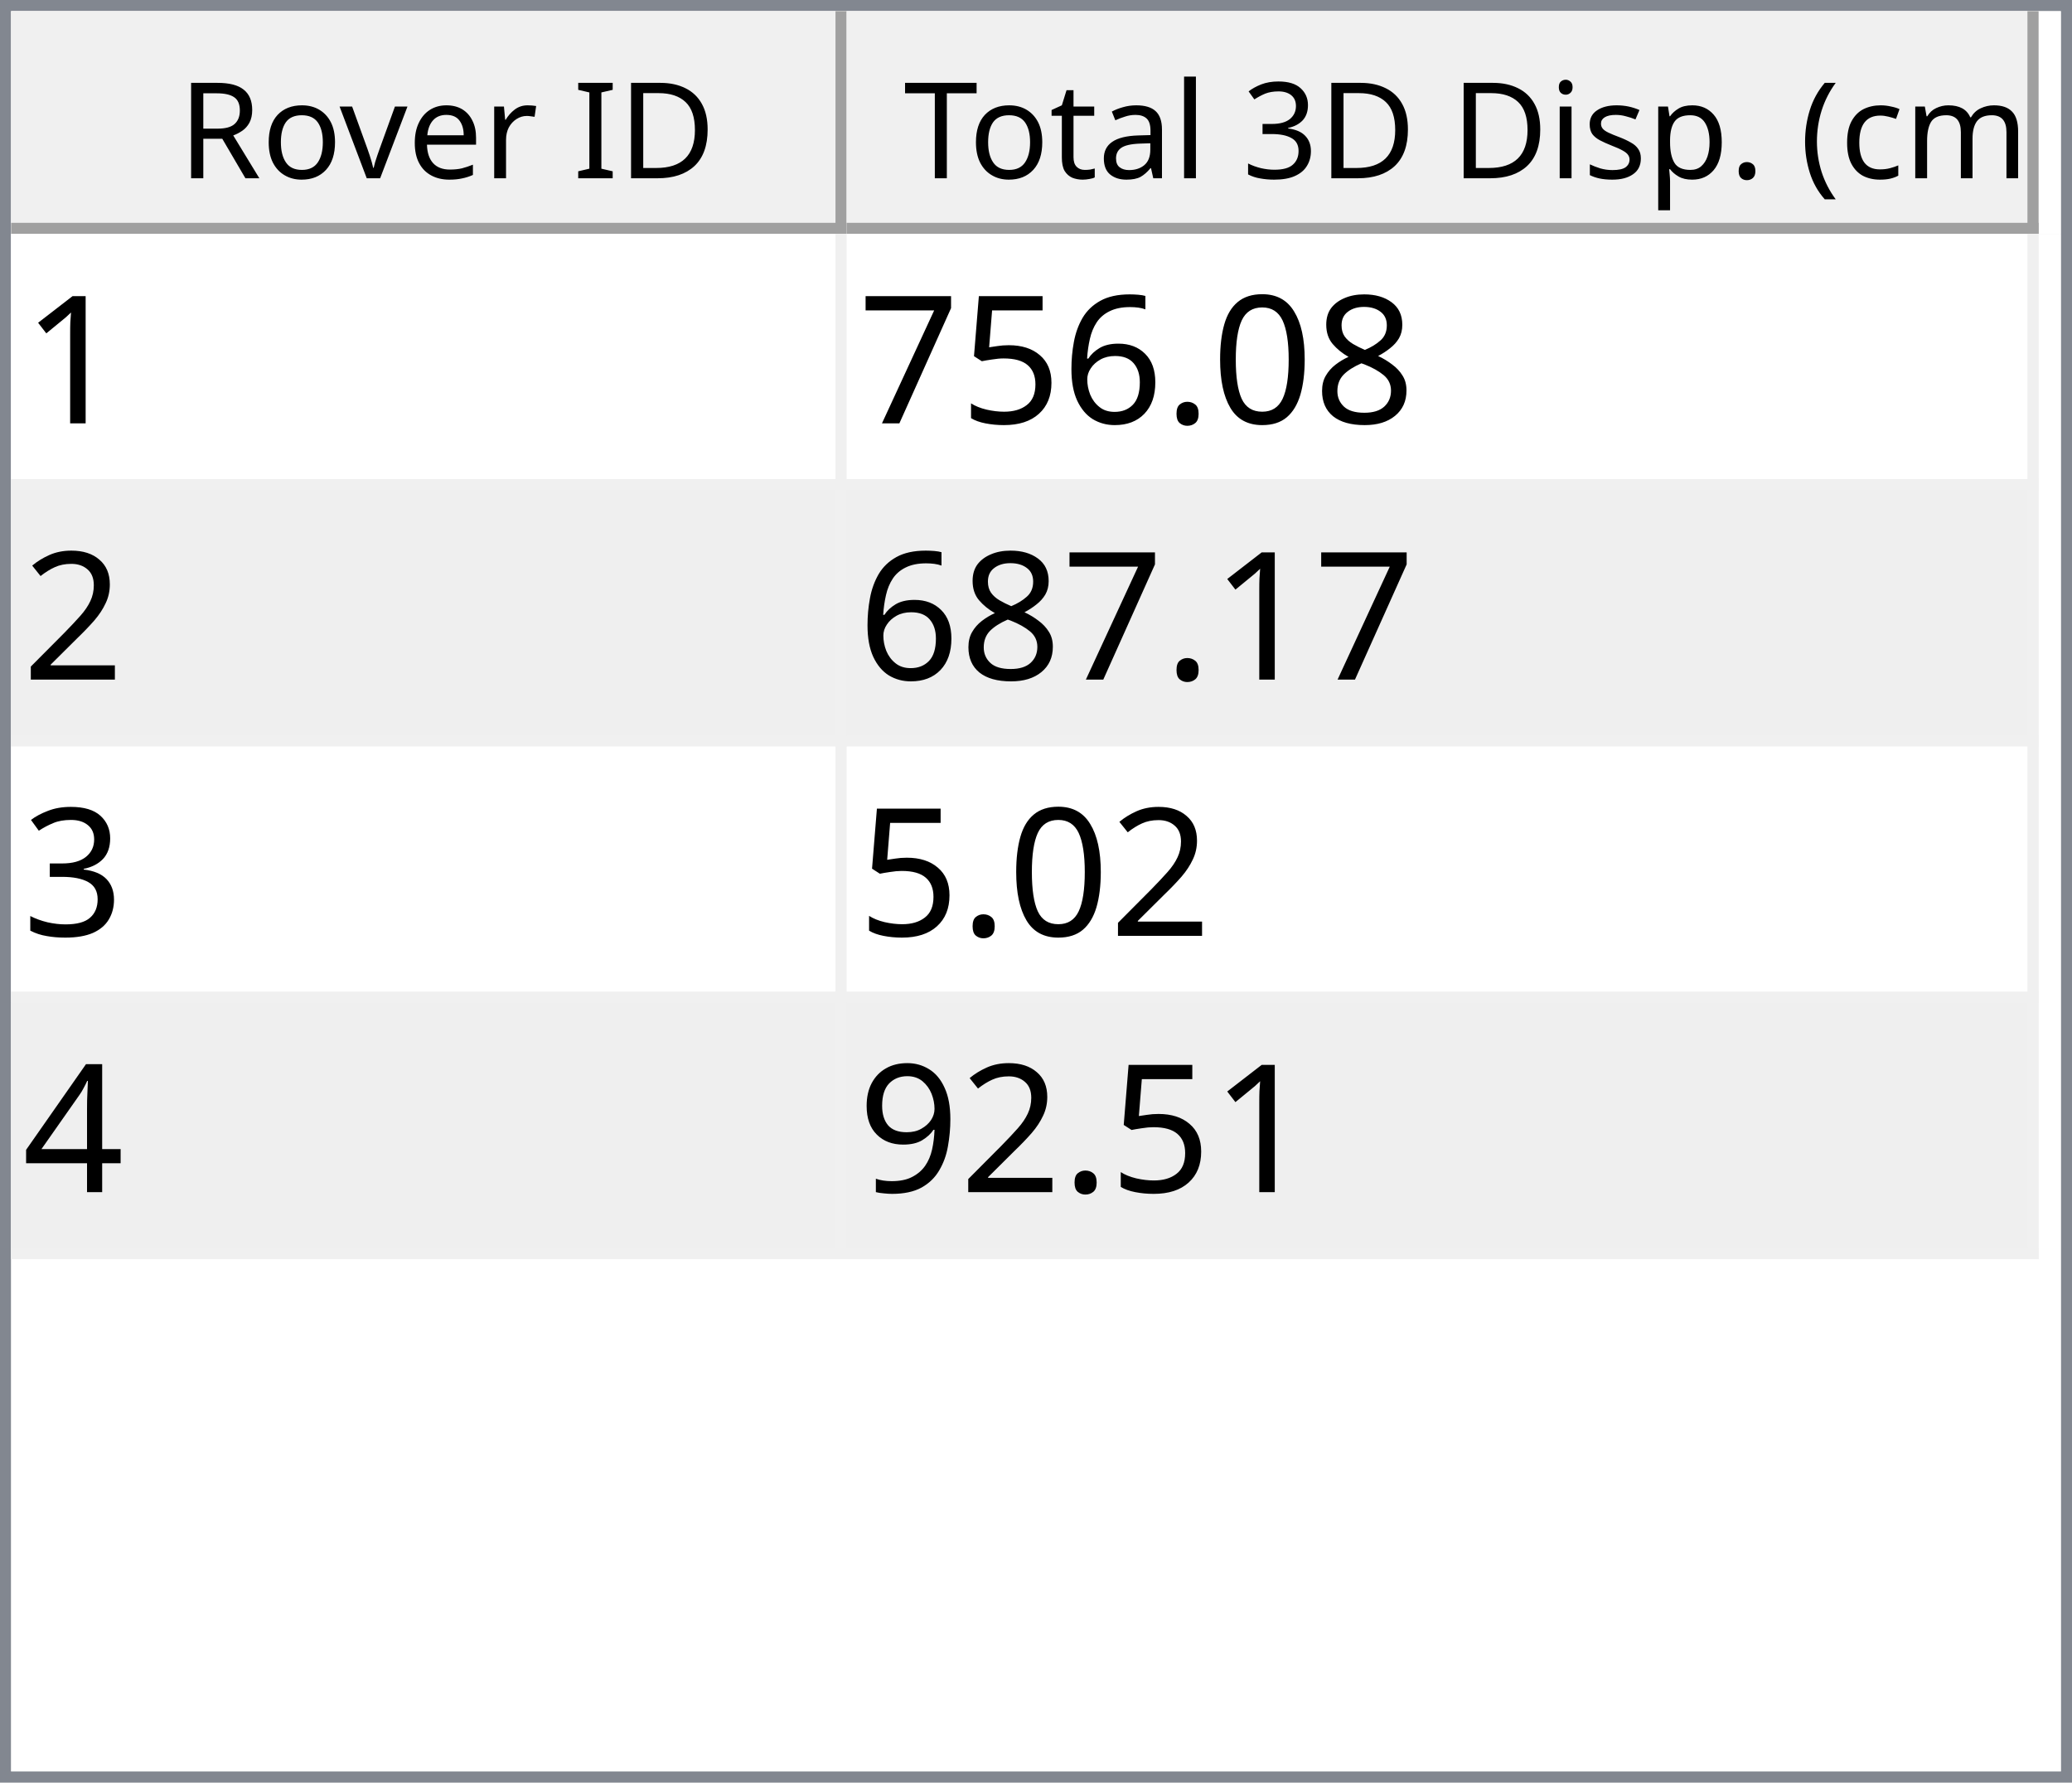
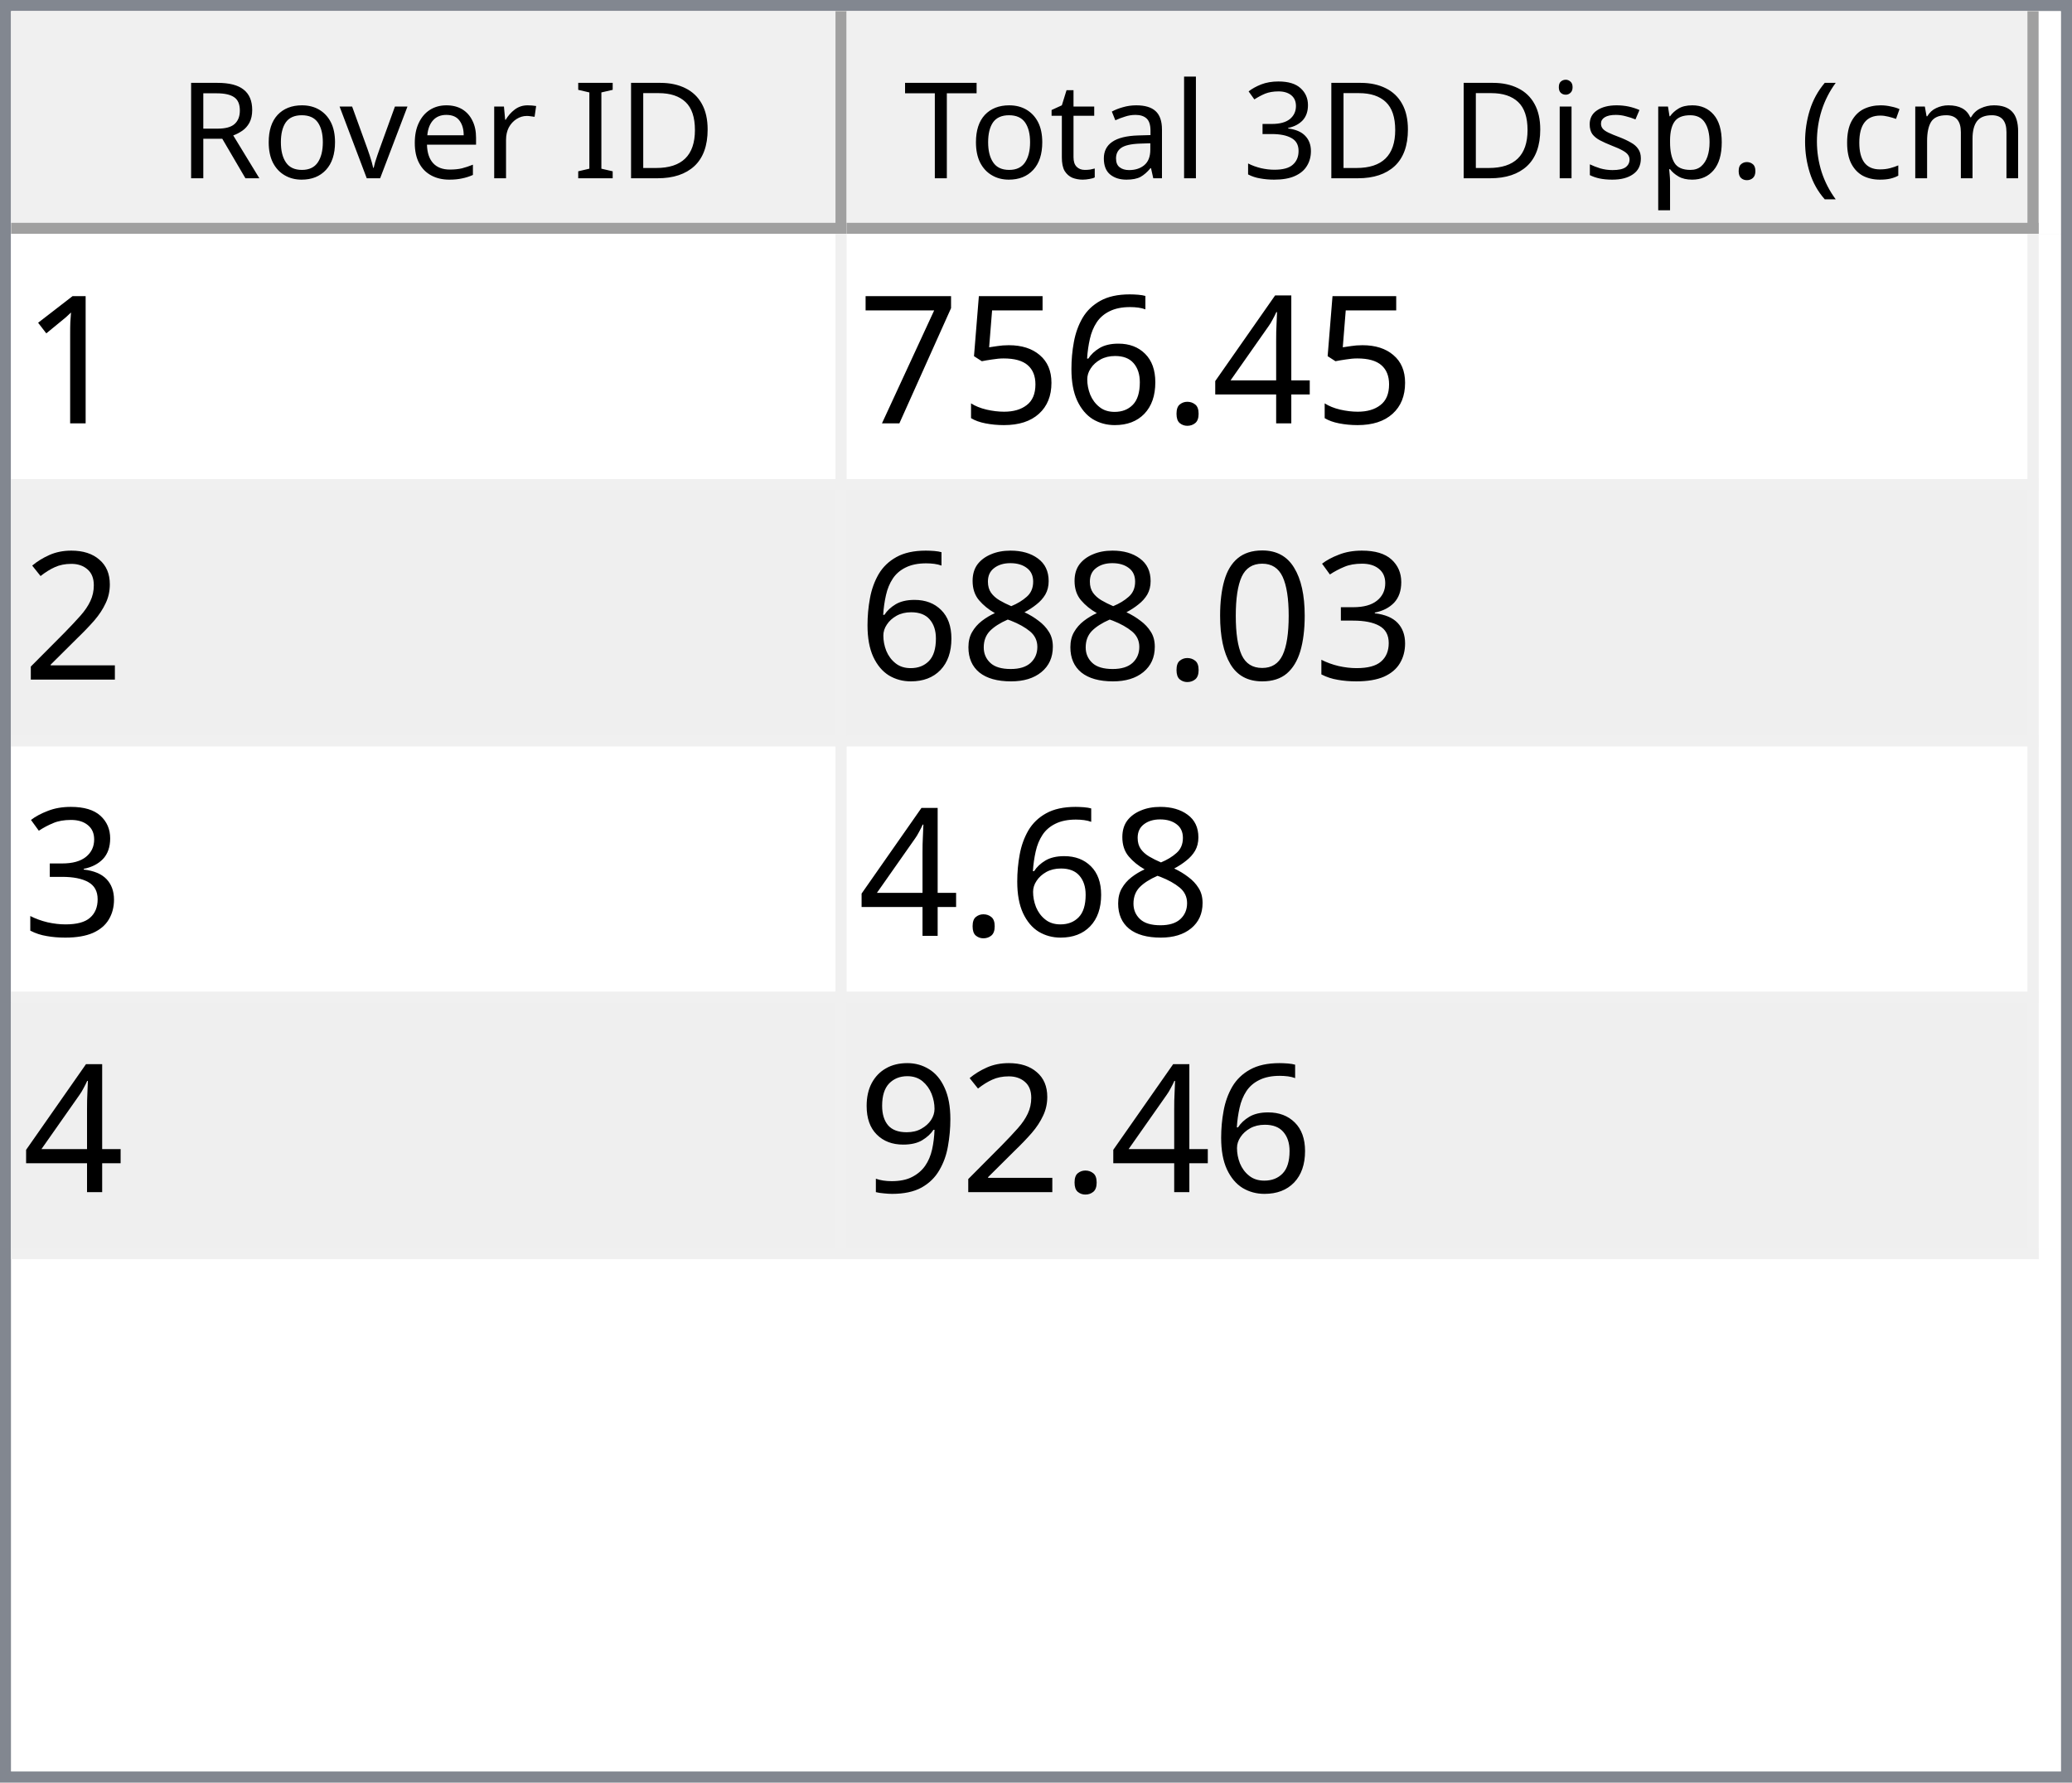
<svg xmlns="http://www.w3.org/2000/svg" style="fill-opacity:1; color-rendering:auto; color-interpolation:auto; text-rendering:auto; stroke:black; stroke-linecap:square; stroke-miterlimit:10; shape-rendering:auto; stroke-opacity:1; fill:black; stroke-dasharray:none; font-weight:normal; stroke-width:1; font-family:'Dialog'; font-style:normal; stroke-linejoin:miter; font-size:12px; stroke-dashoffset:0; image-rendering:auto;" width="186" height="160">
  <defs id="genericDefs" />
  <g>
    <defs id="defs1">
      <clipPath clipPathUnits="userSpaceOnUse" id="clipPath1">
        <path d="M0 0 L186 0 L186 160 L0 160 L0 0 Z" />
      </clipPath>
      <clipPath clipPathUnits="userSpaceOnUse" id="clipPath2">
        <path d="M0 0 L0 160 L186 160 L186 0 Z" />
      </clipPath>
      <clipPath clipPathUnits="userSpaceOnUse" id="clipPath3">
        <path d="M0 0 L0 20 L184 20 L184 0 Z" />
      </clipPath>
      <clipPath clipPathUnits="userSpaceOnUse" id="clipPath4">
        <path d="M0 0 L0 20 L75 20 L75 0 Z" />
      </clipPath>
      <clipPath clipPathUnits="userSpaceOnUse" id="clipPath5">
        <path d="M1 1 L1 19 L74 19 L74 1 Z" />
      </clipPath>
      <clipPath clipPathUnits="userSpaceOnUse" id="clipPath6">
        <path d="M0 0 L0 18 L73 18 L73 0 Z" />
      </clipPath>
      <clipPath clipPathUnits="userSpaceOnUse" id="clipPath7">
        <path d="M-0.5 -0.5 L-0.5 19.5 L74.5 19.5 L74.5 -0.5 Z" />
      </clipPath>
      <clipPath clipPathUnits="userSpaceOnUse" id="clipPath8">
        <path d="M0 0 L0 20 L107 20 L107 0 Z" />
      </clipPath>
      <clipPath clipPathUnits="userSpaceOnUse" id="clipPath9">
        <path d="M1 1 L1 19 L106 19 L106 1 Z" />
      </clipPath>
      <clipPath clipPathUnits="userSpaceOnUse" id="clipPath10">
        <path d="M0 0 L0 18 L105 18 L105 0 Z" />
      </clipPath>
      <clipPath clipPathUnits="userSpaceOnUse" id="clipPath11">
        <path d="M-0.5 -0.5 L-0.5 19.5 L106.5 19.5 L106.5 -0.5 Z" />
      </clipPath>
      <clipPath clipPathUnits="userSpaceOnUse" id="clipPath12">
        <path d="M0 0 L0 138 L184 138 L184 0 Z" />
      </clipPath>
      <clipPath clipPathUnits="userSpaceOnUse" id="clipPath13">
        <path d="M0 0 L0 92 L182 92 L182 0 Z" />
      </clipPath>
      <clipPath clipPathUnits="userSpaceOnUse" id="clipPath14">
        <path d="M-0.5 -0.5 L-0.5 91.5 L181.5 91.5 L181.5 -0.5 Z" />
      </clipPath>
      <clipPath clipPathUnits="userSpaceOnUse" id="clipPath15">
        <path d="M0 0 L0 22 L74 22 L74 0 Z" />
      </clipPath>
      <clipPath clipPathUnits="userSpaceOnUse" id="clipPath16">
        <path d="M0 0 L0 22 L106 22 L106 0 Z" />
      </clipPath>
      <font horiz-adv-x="64.551" id="font1">
        <font-face ascent="107.91" descent="25.098" units-per-em="100" style="font-style:normal; font-family:Segoe UI; font-weight:normal;" />
        <missing-glyph horiz-adv-x="64.551" d="M8.109 0 L8.109 68.266 L56.453 68.266 L56.453 0 L8.109 0 ZM15.328 7.234 L49.219 7.234 L49.219 61.031 L15.328 61.031 L15.328 7.234 Z" />
        <glyph unicode="D" horiz-adv-x="70.117" d="M9.188 0 L9.188 70.016 L28.516 70.016 Q65.531 70.016 65.531 35.891 Q65.531 19.672 55.25 9.836 Q44.969 0 27.734 0 L9.188 0 ZM17.391 62.594 L17.391 7.422 L27.828 7.422 Q41.609 7.422 49.273 14.797 Q56.938 22.172 56.938 35.688 Q56.938 62.594 28.328 62.594 L17.391 62.594 Z" />
        <glyph unicode="I" horiz-adv-x="26.611" d="M17.391 0 L9.188 0 L9.188 70.016 L17.391 70.016 L17.391 0 Z" />
        <glyph unicode=" " horiz-adv-x="27.393" d="" />
        <glyph unicode="r" horiz-adv-x="34.766" d="M34.188 41.891 Q32.078 43.5 28.125 43.5 Q23 43.5 19.555 38.672 Q16.109 33.844 16.109 25.484 L16.109 0 L8.109 0 L8.109 50 L16.109 50 L16.109 39.703 L16.312 39.703 Q18.016 44.969 21.531 47.922 Q25.047 50.875 29.391 50.875 Q32.516 50.875 34.188 50.203 L34.188 41.891 Z" />
        <glyph unicode="e" horiz-adv-x="52.295" d="M48.297 23 L12.984 23 Q13.188 14.656 17.484 10.109 Q21.781 5.562 29.297 5.562 Q37.75 5.562 44.828 11.141 L44.828 3.609 Q38.234 -1.172 27.391 -1.172 Q16.797 -1.172 10.742 5.641 Q4.688 12.453 4.688 24.812 Q4.688 36.469 11.305 43.82 Q17.922 51.172 27.734 51.172 Q37.547 51.172 42.922 44.828 Q48.297 38.484 48.297 27.203 L48.297 23 ZM40.094 29.781 Q40.047 36.719 36.75 40.578 Q33.453 44.438 27.594 44.438 Q21.922 44.438 17.969 40.383 Q14.016 36.328 13.094 29.781 L40.094 29.781 Z" />
        <glyph unicode="v" horiz-adv-x="47.9" d="M47.406 50 L27.484 0 L19.625 0 L0.688 50 L9.469 50 L22.172 13.672 Q23.578 9.672 23.922 6.688 L24.125 6.688 Q24.609 10.453 25.688 13.484 L38.969 50 L47.406 50 Z" />
        <glyph unicode="o" horiz-adv-x="58.594" d="M29 -1.172 Q17.922 -1.172 11.305 5.836 Q4.688 12.844 4.688 24.422 Q4.688 37.016 11.57 44.094 Q18.453 51.172 30.172 51.172 Q41.359 51.172 47.633 44.289 Q53.906 37.406 53.906 25.203 Q53.906 13.234 47.141 6.031 Q40.375 -1.172 29 -1.172 ZM29.594 44.438 Q21.875 44.438 17.383 39.188 Q12.891 33.938 12.891 24.703 Q12.891 15.828 17.43 10.695 Q21.969 5.562 29.594 5.562 Q37.359 5.562 41.531 10.594 Q45.703 15.625 45.703 24.906 Q45.703 34.281 41.531 39.359 Q37.359 44.438 29.594 44.438 Z" />
        <glyph unicode="R" horiz-adv-x="59.814" d="M59.375 0 L49.609 0 L37.891 19.625 Q36.281 22.359 34.766 24.289 Q33.25 26.219 31.664 27.438 Q30.078 28.656 28.25 29.219 Q26.422 29.781 24.125 29.781 L17.391 29.781 L17.391 0 L9.188 0 L9.188 70.016 L30.078 70.016 Q34.672 70.016 38.555 68.867 Q42.438 67.719 45.289 65.375 Q48.141 63.031 49.758 59.547 Q51.375 56.062 51.375 51.375 Q51.375 47.703 50.273 44.656 Q49.172 41.609 47.148 39.211 Q45.125 36.812 42.266 35.133 Q39.406 33.453 35.844 32.516 L35.844 32.328 Q37.594 31.547 38.891 30.547 Q40.188 29.547 41.359 28.18 Q42.531 26.812 43.68 25.078 Q44.828 23.344 46.234 21.047 L59.375 0 ZM17.391 62.594 L17.391 37.203 L28.516 37.203 Q31.594 37.203 34.203 38.133 Q36.812 39.062 38.719 40.797 Q40.625 42.531 41.703 45.047 Q42.781 47.562 42.781 50.688 Q42.781 56.297 39.141 59.445 Q35.5 62.594 28.609 62.594 L17.391 62.594 Z" />
        <glyph unicode=")" horiz-adv-x="30.176" d="M8.297 -15.922 L1.172 -15.922 Q16.406 2.344 16.406 26.812 Q16.406 51.469 1.078 70.016 L8.297 70.016 Q23.531 52.156 23.531 26.703 Q23.531 1.375 8.297 -15.922 Z" />
        <glyph unicode="m" horiz-adv-x="86.133" d="M79.109 0 L71.094 0 L71.094 28.719 Q71.094 37.016 68.531 40.727 Q65.969 44.438 59.906 44.438 Q54.781 44.438 51.195 39.75 Q47.609 35.062 47.609 28.516 L47.609 0 L39.594 0 L39.594 29.688 Q39.594 44.438 28.219 44.438 Q22.953 44.438 19.531 40.016 Q16.109 35.594 16.109 28.516 L16.109 0 L8.109 0 L8.109 50 L16.109 50 L16.109 42.094 L16.312 42.094 Q21.625 51.172 31.844 51.172 Q36.969 51.172 40.773 48.312 Q44.578 45.453 46 40.828 Q51.562 51.172 62.594 51.172 Q79.109 51.172 79.109 30.812 L79.109 0 Z" />
        <glyph unicode="c" horiz-adv-x="46.191" d="M42.188 2.297 Q36.422 -1.172 28.516 -1.172 Q17.828 -1.172 11.258 5.789 Q4.688 12.75 4.688 23.828 Q4.688 36.188 11.766 43.68 Q18.844 51.172 30.672 51.172 Q37.25 51.172 42.281 48.734 L42.281 40.531 Q36.719 44.438 30.375 44.438 Q22.703 44.438 17.797 38.945 Q12.891 33.453 12.891 24.516 Q12.891 15.719 17.508 10.641 Q22.125 5.562 29.891 5.562 Q36.422 5.562 42.188 9.906 L42.188 2.297 Z" />
        <glyph unicode="(" horiz-adv-x="30.176" d="M29.109 -15.922 L21.969 -15.922 Q6.844 1.375 6.844 26.703 Q6.844 52.156 21.969 70.016 L29.203 70.016 Q13.875 51.469 13.875 26.812 Q13.875 2.344 29.109 -15.922 Z" />
        <glyph unicode="." horiz-adv-x="21.68" d="M10.891 -1.078 Q8.641 -1.078 7.055 0.539 Q5.469 2.156 5.469 4.391 Q5.469 6.641 7.055 8.273 Q8.641 9.906 10.891 9.906 Q13.188 9.906 14.797 8.273 Q16.406 6.641 16.406 4.391 Q16.406 2.156 14.797 0.539 Q13.188 -1.078 10.891 -1.078 Z" />
        <glyph unicode="p" horiz-adv-x="58.789" d="M16.312 7.234 L16.109 7.234 L16.109 -23 L8.109 -23 L8.109 50 L16.109 50 L16.109 41.219 L16.312 41.219 Q22.219 51.172 33.594 51.172 Q43.266 51.172 48.688 44.461 Q54.109 37.75 54.109 26.469 Q54.109 13.922 48 6.375 Q41.891 -1.172 31.297 -1.172 Q21.578 -1.172 16.312 7.234 ZM16.109 27.391 L16.109 20.406 Q16.109 14.203 20.141 9.883 Q24.172 5.562 30.375 5.562 Q37.641 5.562 41.773 11.133 Q45.906 16.703 45.906 26.609 Q45.906 34.969 42.047 39.703 Q38.188 44.438 31.594 44.438 Q24.609 44.438 20.359 39.578 Q16.109 34.719 16.109 27.391 Z" />
        <glyph unicode="s" horiz-adv-x="42.432" d="M5.078 1.812 L5.078 10.406 Q11.625 5.562 19.484 5.562 Q30.031 5.562 30.031 12.594 Q30.031 14.594 29.125 15.992 Q28.219 17.391 26.68 18.461 Q25.141 19.531 23.07 20.383 Q21 21.234 18.609 22.172 Q15.281 23.484 12.766 24.828 Q10.25 26.172 8.57 27.859 Q6.891 29.547 6.031 31.695 Q5.172 33.844 5.172 36.719 Q5.172 40.234 6.789 42.945 Q8.406 45.656 11.086 47.484 Q13.766 49.312 17.211 50.242 Q20.656 51.172 24.312 51.172 Q30.812 51.172 35.938 48.922 L35.938 40.828 Q30.422 44.438 23.25 44.438 Q21 44.438 19.195 43.922 Q17.391 43.406 16.094 42.477 Q14.797 41.547 14.086 40.258 Q13.375 38.969 13.375 37.406 Q13.375 35.453 14.086 34.133 Q14.797 32.812 16.164 31.789 Q17.531 30.766 19.484 29.938 Q21.438 29.109 23.922 28.125 Q27.25 26.859 29.883 25.516 Q32.516 24.172 34.375 22.484 Q36.234 20.797 37.234 18.602 Q38.234 16.406 38.234 13.375 Q38.234 9.672 36.602 6.938 Q34.969 4.203 32.234 2.398 Q29.5 0.594 25.93 -0.289 Q22.359 -1.172 18.453 -1.172 Q10.75 -1.172 5.078 1.812 Z" />
        <glyph unicode="i" horiz-adv-x="24.219" d="M12.203 62.703 Q10.062 62.703 8.547 64.164 Q7.031 65.625 7.031 67.875 Q7.031 70.125 8.547 71.609 Q10.062 73.094 12.203 73.094 Q14.406 73.094 15.945 71.609 Q17.484 70.125 17.484 67.875 Q17.484 65.719 15.945 64.211 Q14.406 62.703 12.203 62.703 ZM16.109 0 L8.109 0 L8.109 50 L16.109 50 L16.109 0 Z" />
        <glyph unicode="3" horiz-adv-x="53.906" d="M46.531 19.828 Q46.531 15.094 44.75 11.211 Q42.969 7.328 39.719 4.57 Q36.469 1.812 31.93 0.297 Q27.391 -1.219 21.922 -1.219 Q11.922 -1.219 6 2.594 L6 11.188 Q13.094 5.609 22.219 5.609 Q25.875 5.609 28.828 6.539 Q31.781 7.469 33.906 9.227 Q36.031 10.984 37.18 13.477 Q38.328 15.969 38.328 19.094 Q38.328 32.812 18.797 32.812 L12.984 32.812 L12.984 39.594 L18.5 39.594 Q35.797 39.594 35.797 52.484 Q35.797 64.406 22.609 64.406 Q15.188 64.406 8.688 59.422 L8.688 67.188 Q15.375 71.188 24.609 71.188 Q29 71.188 32.57 69.969 Q36.141 68.75 38.68 66.555 Q41.219 64.359 42.609 61.281 Q44 58.203 44 54.5 Q44 40.672 30.031 36.719 L30.031 36.531 Q33.594 36.141 36.625 34.797 Q39.656 33.453 41.852 31.305 Q44.047 29.156 45.289 26.25 Q46.531 23.344 46.531 19.828 Z" />
        <glyph unicode="l" horiz-adv-x="24.219" d="M16.109 0 L8.109 0 L8.109 74.031 L16.109 74.031 L16.109 0 Z" />
        <glyph unicode="a" horiz-adv-x="50.879" d="M43.891 0 L35.891 0 L35.891 7.812 L35.688 7.812 Q30.469 -1.172 20.312 -1.172 Q12.844 -1.172 8.617 2.781 Q4.391 6.734 4.391 13.281 Q4.391 27.297 20.906 29.594 L35.891 31.688 Q35.891 44.438 25.594 44.438 Q16.547 44.438 9.281 38.281 L9.281 46.484 Q16.656 51.172 26.266 51.172 Q43.891 51.172 43.891 32.516 L43.891 0 ZM35.891 25.297 L23.828 23.641 Q18.266 22.859 15.43 20.875 Q12.594 18.891 12.594 13.875 Q12.594 10.203 15.211 7.883 Q17.828 5.562 22.172 5.562 Q28.125 5.562 32.008 9.742 Q35.891 13.922 35.891 20.312 L35.891 25.297 Z" />
        <glyph unicode="t" horiz-adv-x="33.887" d="M31.297 0.484 Q28.469 -1.078 23.828 -1.078 Q10.688 -1.078 10.688 13.578 L10.688 43.172 L2.094 43.172 L2.094 50 L10.688 50 L10.688 62.203 L18.703 64.797 L18.703 50 L31.297 50 L31.297 43.172 L18.703 43.172 L18.703 14.984 Q18.703 9.969 20.414 7.82 Q22.125 5.672 26.078 5.672 Q29.109 5.672 31.297 7.328 L31.297 0.484 Z" />
        <glyph unicode="T" horiz-adv-x="52.393" d="M50.594 62.594 L30.375 62.594 L30.375 0 L22.172 0 L22.172 62.594 L2 62.594 L2 70.016 L50.594 70.016 L50.594 62.594 Z" />
      </font>
      <font horiz-adv-x="75.0" id="font2">
        <font-face ascent="100.537" descent="21.973" units-per-em="100" style="font-style:normal; font-family:sans-serif; font-weight:normal;" />
        <missing-glyph horiz-adv-x="75.0" d="M12.5 0 L12.5 62.5 L62.5 62.5 L62.5 0 L12.5 0 ZM14.062 1.562 L60.938 1.562 L60.938 60.938 L14.062 60.938 L14.062 1.562 Z" />
        <glyph unicode="1" horiz-adv-x="55.615" d="M37.25 0 L28.469 0 L28.469 56 Q25.297 52.984 20.141 49.953 Q14.984 46.922 10.891 45.406 L10.891 53.906 Q18.266 57.375 23.781 62.305 Q29.297 67.234 31.594 71.875 L37.25 71.875 L37.25 0 Z" />
-         <glyph unicode="8" horiz-adv-x="55.615" d="M17.672 38.812 Q12.203 40.828 9.57 44.539 Q6.938 48.25 6.938 53.422 Q6.938 61.234 12.555 66.555 Q18.172 71.875 27.484 71.875 Q36.859 71.875 42.578 66.43 Q48.297 60.984 48.297 53.172 Q48.297 48.188 45.68 44.508 Q43.062 40.828 37.75 38.812 Q44.344 36.672 47.781 31.883 Q51.219 27.094 51.219 20.453 Q51.219 11.281 44.727 5.031 Q38.234 -1.219 27.641 -1.219 Q17.047 -1.219 10.547 5.055 Q4.047 11.328 4.047 20.703 Q4.047 27.688 7.594 32.398 Q11.141 37.109 17.672 38.812 ZM15.922 53.719 Q15.922 48.641 19.195 45.414 Q22.469 42.188 27.688 42.188 Q32.766 42.188 36.016 45.383 Q39.266 48.578 39.266 53.219 Q39.266 58.062 35.914 61.359 Q32.562 64.656 27.594 64.656 Q22.562 64.656 19.242 61.43 Q15.922 58.203 15.922 53.719 ZM13.094 20.656 Q13.094 16.891 14.875 13.375 Q16.656 9.859 20.172 7.93 Q23.688 6 27.734 6 Q34.031 6 38.133 10.055 Q42.234 14.109 42.234 20.359 Q42.234 26.703 38.016 30.859 Q33.797 35.016 27.438 35.016 Q21.234 35.016 17.164 30.914 Q13.094 26.812 13.094 20.656 Z" />
-         <glyph unicode="0" horiz-adv-x="55.615" d="M4.156 35.297 Q4.156 48 6.766 55.742 Q9.375 63.484 14.523 67.68 Q19.672 71.875 27.484 71.875 Q33.25 71.875 37.594 69.555 Q41.938 67.234 44.773 62.867 Q47.609 58.5 49.219 52.227 Q50.828 45.953 50.828 35.297 Q50.828 22.703 48.242 14.969 Q45.656 7.234 40.508 3.008 Q35.359 -1.219 27.484 -1.219 Q17.141 -1.219 11.234 6.203 Q4.156 15.141 4.156 35.297 ZM13.188 35.297 Q13.188 17.672 17.312 11.836 Q21.438 6 27.484 6 Q33.547 6 37.672 11.859 Q41.797 17.719 41.797 35.297 Q41.797 52.984 37.672 58.789 Q33.547 64.594 27.391 64.594 Q21.344 64.594 17.719 59.469 Q13.188 52.938 13.188 35.297 Z" />
+         <glyph unicode="4" horiz-adv-x="55.615" d="M32.328 0 L32.328 17.141 L1.266 17.141 L1.266 25.203 L33.938 71.578 L41.109 71.578 L41.109 25.203 L50.781 25.203 L50.781 17.141 L41.109 17.141 L41.109 0 L32.328 0 ZM32.328 25.203 L32.328 57.469 L9.906 25.203 L32.328 25.203 Z" />
        <glyph unicode="." horiz-adv-x="27.783" d="M9.078 0 L9.078 10.016 L19.094 10.016 L19.094 0 L9.078 0 Z" />
        <glyph unicode="6" horiz-adv-x="55.615" d="M49.75 54.047 L41.016 53.375 Q39.844 58.547 37.703 60.891 Q34.125 64.656 28.906 64.656 Q24.703 64.656 21.531 62.312 Q17.391 59.281 14.992 53.469 Q12.594 47.656 12.5 36.922 Q15.672 41.75 20.266 44.094 Q24.859 46.438 29.891 46.438 Q38.672 46.438 44.852 39.969 Q51.031 33.5 51.031 23.25 Q51.031 16.5 48.125 10.719 Q45.219 4.938 40.141 1.859 Q35.062 -1.219 28.609 -1.219 Q17.625 -1.219 10.695 6.859 Q3.766 14.938 3.766 33.5 Q3.766 54.25 11.422 63.672 Q18.109 71.875 29.438 71.875 Q37.891 71.875 43.289 67.141 Q48.688 62.406 49.75 54.047 ZM13.875 23.188 Q13.875 18.656 15.797 14.508 Q17.719 10.359 21.188 8.18 Q24.656 6 28.469 6 Q34.031 6 38.039 10.492 Q42.047 14.984 42.047 22.703 Q42.047 30.125 38.086 34.398 Q34.125 38.672 28.125 38.672 Q22.172 38.672 18.023 34.398 Q13.875 30.125 13.875 23.188 Z" />
        <glyph unicode="5" horiz-adv-x="55.615" d="M4.156 18.75 L13.375 19.531 Q14.406 12.797 18.141 9.398 Q21.875 6 27.156 6 Q33.5 6 37.891 10.789 Q42.281 15.578 42.281 23.484 Q42.281 31 38.062 35.352 Q33.844 39.703 27 39.703 Q22.75 39.703 19.336 37.773 Q15.922 35.844 13.969 32.766 L5.719 33.844 L12.641 70.609 L48.25 70.609 L48.25 62.203 L19.672 62.203 L15.828 42.969 Q22.266 47.469 29.344 47.469 Q38.719 47.469 45.164 40.969 Q51.609 34.469 51.609 24.266 Q51.609 14.547 45.953 7.469 Q39.062 -1.219 27.156 -1.219 Q17.391 -1.219 11.211 4.25 Q5.031 9.719 4.156 18.75 Z" />
        <glyph unicode="7" horiz-adv-x="55.615" d="M4.734 62.203 L4.734 70.656 L51.078 70.656 L51.078 63.812 Q44.234 56.547 37.523 44.484 Q30.812 32.422 27.156 19.672 Q24.516 10.688 23.781 0 L14.75 0 Q14.891 8.453 18.062 20.414 Q21.234 32.375 27.172 43.484 Q33.109 54.594 39.797 62.203 L4.734 62.203 Z" />
        <glyph unicode="2" horiz-adv-x="55.615" d="M50.344 8.453 L50.344 0 L3.031 0 Q2.938 3.172 4.047 6.109 Q5.859 10.938 9.836 15.625 Q13.812 20.312 21.344 26.469 Q33.016 36.031 37.117 41.625 Q41.219 47.219 41.219 52.203 Q41.219 57.422 37.477 61.008 Q33.734 64.594 27.734 64.594 Q21.391 64.594 17.578 60.789 Q13.766 56.984 13.719 50.25 L4.688 51.172 Q5.609 61.281 11.664 66.578 Q17.719 71.875 27.938 71.875 Q38.234 71.875 44.242 66.164 Q50.25 60.453 50.25 52 Q50.25 47.703 48.492 43.555 Q46.734 39.406 42.656 34.812 Q38.578 30.219 29.109 22.219 Q21.188 15.578 18.945 13.211 Q16.703 10.844 15.234 8.453 L50.344 8.453 Z" />
        <glyph unicode="3" horiz-adv-x="55.615" d="M4.203 18.891 L12.984 20.062 Q14.5 12.594 18.141 9.297 Q21.781 6 27 6 Q33.203 6 37.477 10.297 Q41.75 14.594 41.75 20.953 Q41.75 27 37.797 30.93 Q33.844 34.859 27.734 34.859 Q25.25 34.859 21.531 33.891 L22.516 41.609 Q23.391 41.5 23.922 41.5 Q29.547 41.5 34.039 44.43 Q38.531 47.359 38.531 53.469 Q38.531 58.297 35.258 61.477 Q31.984 64.656 26.812 64.656 Q21.688 64.656 18.266 61.43 Q14.844 58.203 13.875 51.766 L5.078 53.328 Q6.688 62.156 12.398 67.016 Q18.109 71.875 26.609 71.875 Q32.469 71.875 37.398 69.359 Q42.328 66.844 44.945 62.5 Q47.562 58.156 47.562 53.266 Q47.562 48.641 45.07 44.828 Q42.578 41.016 37.703 38.766 Q44.047 37.312 47.562 32.695 Q51.078 28.078 51.078 21.141 Q51.078 11.766 44.242 5.25 Q37.406 -1.266 26.953 -1.266 Q17.531 -1.266 11.305 4.352 Q5.078 9.969 4.203 18.891 Z" />
-         <glyph unicode="4" horiz-adv-x="55.615" d="M32.328 0 L32.328 17.141 L1.266 17.141 L1.266 25.203 L33.938 71.578 L41.109 71.578 L41.109 25.203 L50.781 25.203 L50.781 17.141 L41.109 17.141 L41.109 0 L32.328 0 ZM32.328 25.203 L32.328 57.469 L9.906 25.203 L32.328 25.203 Z" />
+         <glyph unicode="0" horiz-adv-x="55.615" d="M4.156 35.297 Q4.156 48 6.766 55.742 Q9.375 63.484 14.523 67.68 Q19.672 71.875 27.484 71.875 Q33.25 71.875 37.594 69.555 Q41.938 67.234 44.773 62.867 Q47.609 58.5 49.219 52.227 Q50.828 45.953 50.828 35.297 Q50.828 22.703 48.242 14.969 Q45.656 7.234 40.508 3.008 Q35.359 -1.219 27.484 -1.219 Q17.141 -1.219 11.234 6.203 Q4.156 15.141 4.156 35.297 ZM13.188 35.297 Q13.188 17.672 17.312 11.836 Q21.438 6 27.484 6 Q33.547 6 37.672 11.859 Q41.797 17.719 41.797 35.297 Q41.797 52.984 37.672 58.789 Q33.547 64.594 27.391 64.594 Q21.344 64.594 17.719 59.469 Q13.188 52.938 13.188 35.297 Z" />
+         <glyph unicode="8" horiz-adv-x="55.615" d="M17.672 38.812 Q12.203 40.828 9.57 44.539 Q6.938 48.25 6.938 53.422 Q6.938 61.234 12.555 66.555 Q18.172 71.875 27.484 71.875 Q36.859 71.875 42.578 66.43 Q48.297 60.984 48.297 53.172 Q48.297 48.188 45.68 44.508 Q43.062 40.828 37.75 38.812 Q44.344 36.672 47.781 31.883 Q51.219 27.094 51.219 20.453 Q51.219 11.281 44.727 5.031 Q38.234 -1.219 27.641 -1.219 Q17.047 -1.219 10.547 5.055 Q4.047 11.328 4.047 20.703 Q4.047 27.688 7.594 32.398 Q11.141 37.109 17.672 38.812 ZM15.922 53.719 Q15.922 48.641 19.195 45.414 Q22.469 42.188 27.688 42.188 Q32.766 42.188 36.016 45.383 Q39.266 48.578 39.266 53.219 Q39.266 58.062 35.914 61.359 Q32.562 64.656 27.594 64.656 Q22.562 64.656 19.242 61.43 Q15.922 58.203 15.922 53.719 ZM13.094 20.656 Q13.094 16.891 14.875 13.375 Q16.656 9.859 20.172 7.93 Q23.688 6 27.734 6 Q34.031 6 38.133 10.055 Q42.234 14.109 42.234 20.359 Q42.234 26.703 38.016 30.859 Q33.797 35.016 27.438 35.016 Q21.234 35.016 17.164 30.914 Q13.094 26.812 13.094 20.656 Z" />
        <glyph unicode="9" horiz-adv-x="55.615" d="M5.469 16.547 L13.922 17.328 Q14.984 11.375 18.016 8.688 Q21.047 6 25.781 6 Q29.828 6 32.883 7.859 Q35.938 9.719 37.891 12.82 Q39.844 15.922 41.164 21.195 Q42.484 26.469 42.484 31.938 Q42.484 32.516 42.438 33.688 Q39.797 29.5 35.234 26.883 Q30.672 24.266 25.344 24.266 Q16.453 24.266 10.305 30.711 Q4.156 37.156 4.156 47.703 Q4.156 58.594 10.578 65.234 Q17 71.875 26.656 71.875 Q33.641 71.875 39.43 68.117 Q45.219 64.359 48.219 57.398 Q51.219 50.438 51.219 37.25 Q51.219 23.531 48.242 15.406 Q45.266 7.281 39.383 3.031 Q33.5 -1.219 25.594 -1.219 Q17.188 -1.219 11.867 3.445 Q6.547 8.109 5.469 16.547 ZM41.453 48.141 Q41.453 55.719 37.43 60.156 Q33.406 64.594 27.734 64.594 Q21.875 64.594 17.531 59.812 Q13.188 55.031 13.188 47.406 Q13.188 40.578 17.312 36.305 Q21.438 32.031 27.484 32.031 Q33.594 32.031 37.523 36.305 Q41.453 40.578 41.453 48.141 Z" />
      </font>
    </defs>
    <g style="fill:white; stroke:white;">
      <rect x="0" y="0" width="186" style="clip-path:url(#clipPath1); stroke:none;" height="160" />
    </g>
    <g style="fill:white; text-rendering:optimizeSpeed; color-rendering:optimizeSpeed; image-rendering:optimizeSpeed; shape-rendering:crispEdges; stroke:white; color-interpolation:sRGB;">
      <rect x="0" width="186" height="160" y="0" style="stroke:none;" />
      <path style="stroke:none;" d="M0 160 L186 160 L186 0 L0 0 Z" />
    </g>
    <g style="fill:rgb(240,240,240); font-family:'Segoe UI'; stroke:rgb(240,240,240);">
      <rect x="0" y="0" width="186" style="clip-path:url(#clipPath2); stroke:none;" height="160" />
    </g>
    <g style="fill:rgb(130,135,144); font-family:'Segoe UI'; stroke:rgb(130,135,144);">
      <path d="M0 0 L186 0 L186 160 L0 160 L0 0 ZM1 1 L185 1 L185 159 L1 159 L1 1 Z" style="fill-rule:evenodd; clip-path:url(#clipPath2); stroke:none;" />
    </g>
    <g style="fill:white; font-family:'Segoe UI'; stroke:white;" transform="translate(1,1)">
      <rect x="0" y="0" width="184" style="clip-path:url(#clipPath3); stroke:none;" height="20" />
    </g>
    <g style="fill:rgb(240,240,240); font-family:'Segoe UI'; stroke:rgb(240,240,240);" transform="translate(1,1)">
      <rect x="0" y="0" width="75" style="clip-path:url(#clipPath4); stroke:none;" height="20" />
    </g>
    <g style="font-family:'Segoe UI';" transform="translate(2,2)">
      <text x="14" xml:space="preserve" y="14" style="clip-path:url(#clipPath6); stroke:none;">Rover ID</text>
    </g>
    <g style="fill:rgb(160,160,160); font-family:'Segoe UI'; stroke:rgb(160,160,160); stroke-linejoin:bevel;" transform="translate(1.5,1.5)">
      <line x1="74" x2="74" y1="0" style="fill:none; clip-path:url(#clipPath7);" y2="19" />
    </g>
    <g style="fill:rgb(160,160,160); font-family:'Segoe UI'; stroke:rgb(160,160,160); stroke-linejoin:bevel;" transform="matrix(1,0,0,1,1,1) translate(0.5,0.5)">
      <line x1="0" x2="74" y1="19" style="fill:none; clip-path:url(#clipPath7);" y2="19" />
    </g>
    <g style="fill:rgb(240,240,240); font-family:'Segoe UI'; stroke:rgb(240,240,240);" transform="translate(76,1)">
      <rect x="0" y="0" width="107" style="clip-path:url(#clipPath8); stroke:none;" height="20" />
    </g>
    <g style="font-family:'Segoe UI';" transform="translate(77,2)">
      <text x="1" xml:space="preserve" y="14" style="clip-path:url(#clipPath10); stroke:none;"> Total 3D Disp. (cm)</text>
    </g>
    <g style="fill:rgb(160,160,160); font-family:'Segoe UI'; stroke:rgb(160,160,160); stroke-linejoin:bevel;" transform="translate(76.5,1.5)">
      <line x1="106" x2="106" y1="0" style="fill:none; clip-path:url(#clipPath11);" y2="19" />
    </g>
    <g style="fill:rgb(160,160,160); font-family:'Segoe UI'; stroke:rgb(160,160,160); stroke-linejoin:bevel;" transform="matrix(1,0,0,1,76,1) translate(0.5,0.5)">
      <line x1="0" x2="106" y1="19" style="fill:none; clip-path:url(#clipPath11);" y2="19" />
    </g>
    <g style="fill:white; font-family:'Segoe UI'; stroke:white;" transform="translate(1,21)">
      <rect x="0" y="0" width="184" style="clip-path:url(#clipPath12); stroke:none;" height="138" />
    </g>
    <g style="fill:rgb(240,240,240); font-size:16px; font-family:sans-serif; stroke:rgb(240,240,240);" transform="translate(1,21)">
      <rect x="0" y="0" width="182" style="clip-path:url(#clipPath13); stroke:none;" height="92" />
      <line transform="translate(0.5,0.5)" x1="0" x2="181" y1="22" style="clip-path:url(#clipPath14); fill:none; stroke-linejoin:bevel;" y2="22" />
    </g>
    <g transform="matrix(1,0,0,1,1,21) translate(0.5,0.5)" style="fill:rgb(240,240,240); font-size:16px; font-family:sans-serif; stroke:rgb(240,240,240); stroke-linejoin:bevel;">
      <line x1="0" x2="181" y1="45" style="fill:none; clip-path:url(#clipPath14);" y2="45" />
    </g>
    <g transform="matrix(1,0,0,1,1,21) translate(0.5,0.5)" style="fill:rgb(240,240,240); font-size:16px; font-family:sans-serif; stroke:rgb(240,240,240); stroke-linejoin:bevel;">
      <line x1="0" x2="181" y1="68" style="fill:none; clip-path:url(#clipPath14);" y2="68" />
    </g>
    <g transform="matrix(1,0,0,1,1,21) translate(0.5,0.5)" style="fill:rgb(240,240,240); font-size:16px; font-family:sans-serif; stroke:rgb(240,240,240); stroke-linejoin:bevel;">
      <line x1="0" x2="181" y1="91" style="fill:none; clip-path:url(#clipPath14);" y2="91" />
    </g>
    <g transform="matrix(1,0,0,1,1,21) translate(0.5,0.5)" style="fill:rgb(240,240,240); font-size:16px; font-family:sans-serif; stroke:rgb(240,240,240); stroke-linejoin:bevel;">
      <line x1="74" x2="74" y1="0" style="fill:none; clip-path:url(#clipPath14);" y2="91" />
    </g>
    <g transform="matrix(1,0,0,1,1,21) translate(0.5,0.5)" style="fill:rgb(240,240,240); font-size:16px; font-family:sans-serif; stroke:rgb(240,240,240); stroke-linejoin:bevel;">
      <line x1="181" x2="181" y1="0" style="fill:none; clip-path:url(#clipPath14);" y2="91" />
    </g>
    <g style="fill:white; font-size:16px; font-family:sans-serif; stroke:white;" transform="matrix(1,0,0,1,1,21)">
      <rect x="0" y="0" width="74" style="clip-path:url(#clipPath15); stroke:none;" height="22" />
      <text x="1" y="17" style="fill:black; clip-path:url(#clipPath15); stroke:none;" xml:space="preserve">1</text>
    </g>
    <g style="fill:white; font-size:16px; font-family:sans-serif; stroke:white;" transform="matrix(1,0,0,1,1,21) translate(75,0)">
      <rect x="0" y="0" width="106" style="clip-path:url(#clipPath16); stroke:none;" height="22" />
-       <text x="1" y="17" style="fill:black; clip-path:url(#clipPath16); stroke:none;" xml:space="preserve">756.08</text>
+       <text x="1" y="17" style="fill:black; clip-path:url(#clipPath16); stroke:none;" xml:space="preserve">756.45</text>
    </g>
    <g style="fill:rgb(239,239,239); font-size:16px; font-family:sans-serif; stroke:rgb(239,239,239);" transform="matrix(1,0,0,1,1,21) translate(0,23)">
      <rect x="0" y="0" width="74" style="clip-path:url(#clipPath15); stroke:none;" height="22" />
      <text x="1" y="17" style="fill:black; clip-path:url(#clipPath15); stroke:none;" xml:space="preserve">2</text>
    </g>
    <g style="fill:rgb(239,239,239); font-size:16px; font-family:sans-serif; stroke:rgb(239,239,239);" transform="matrix(1,0,0,1,1,21) translate(75,23)">
      <rect x="0" y="0" width="106" style="clip-path:url(#clipPath16); stroke:none;" height="22" />
-       <text x="1" y="17" style="fill:black; clip-path:url(#clipPath16); stroke:none;" xml:space="preserve">687.17</text>
+       <text x="1" y="17" style="fill:black; clip-path:url(#clipPath16); stroke:none;" xml:space="preserve">688.03</text>
    </g>
    <g style="fill:white; font-size:16px; font-family:sans-serif; stroke:white;" transform="matrix(1,0,0,1,1,21) translate(0,46)">
      <rect x="0" y="0" width="74" style="clip-path:url(#clipPath15); stroke:none;" height="22" />
      <text x="1" y="17" style="fill:black; clip-path:url(#clipPath15); stroke:none;" xml:space="preserve">3</text>
    </g>
    <g style="fill:white; font-size:16px; font-family:sans-serif; stroke:white;" transform="matrix(1,0,0,1,1,21) translate(75,46)">
      <rect x="0" y="0" width="106" style="clip-path:url(#clipPath16); stroke:none;" height="22" />
-       <text x="1" y="17" style="fill:black; clip-path:url(#clipPath16); stroke:none;" xml:space="preserve">5.02</text>
+       <text x="1" y="17" style="fill:black; clip-path:url(#clipPath16); stroke:none;" xml:space="preserve">4.68</text>
    </g>
    <g style="fill:rgb(239,239,239); font-size:16px; font-family:sans-serif; stroke:rgb(239,239,239);" transform="matrix(1,0,0,1,1,21) translate(0,69)">
      <rect x="0" y="0" width="74" style="clip-path:url(#clipPath15); stroke:none;" height="22" />
      <text x="1" y="17" style="fill:black; clip-path:url(#clipPath15); stroke:none;" xml:space="preserve">4</text>
    </g>
    <g style="fill:rgb(239,239,239); font-size:16px; font-family:sans-serif; stroke:rgb(239,239,239);" transform="matrix(1,0,0,1,1,21) translate(75,69)">
      <rect x="0" y="0" width="106" style="clip-path:url(#clipPath16); stroke:none;" height="22" />
-       <text x="1" y="17" style="fill:black; clip-path:url(#clipPath16); stroke:none;" xml:space="preserve">92.51</text>
+       <text x="1" y="17" style="fill:black; clip-path:url(#clipPath16); stroke:none;" xml:space="preserve">92.46</text>
    </g>
  </g>
</svg>
